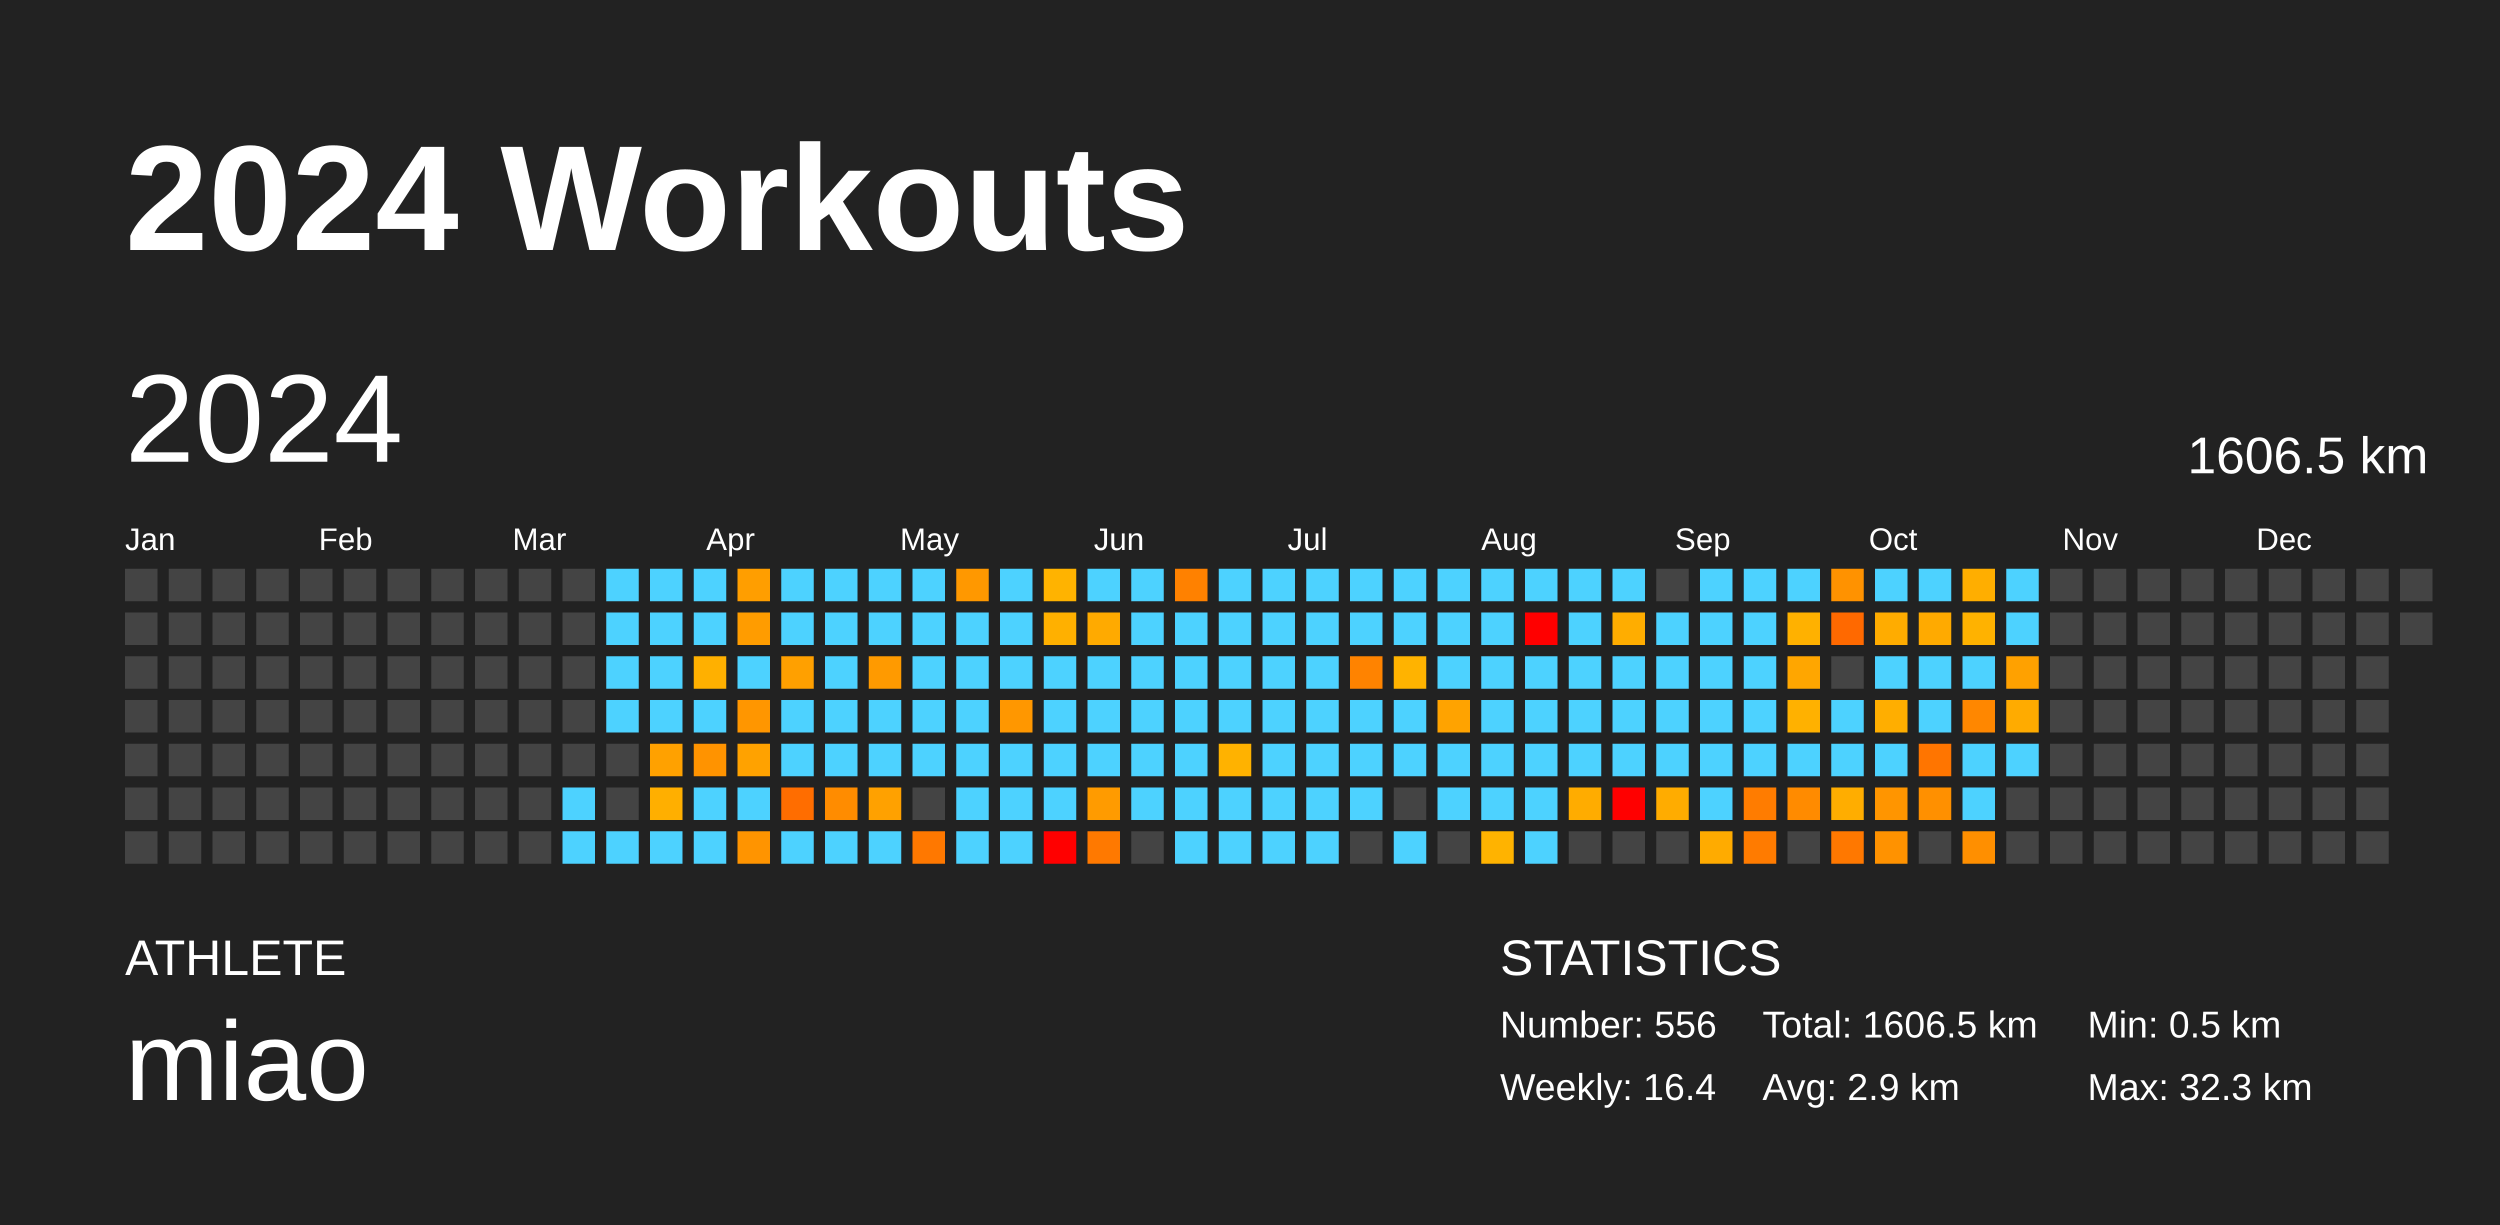
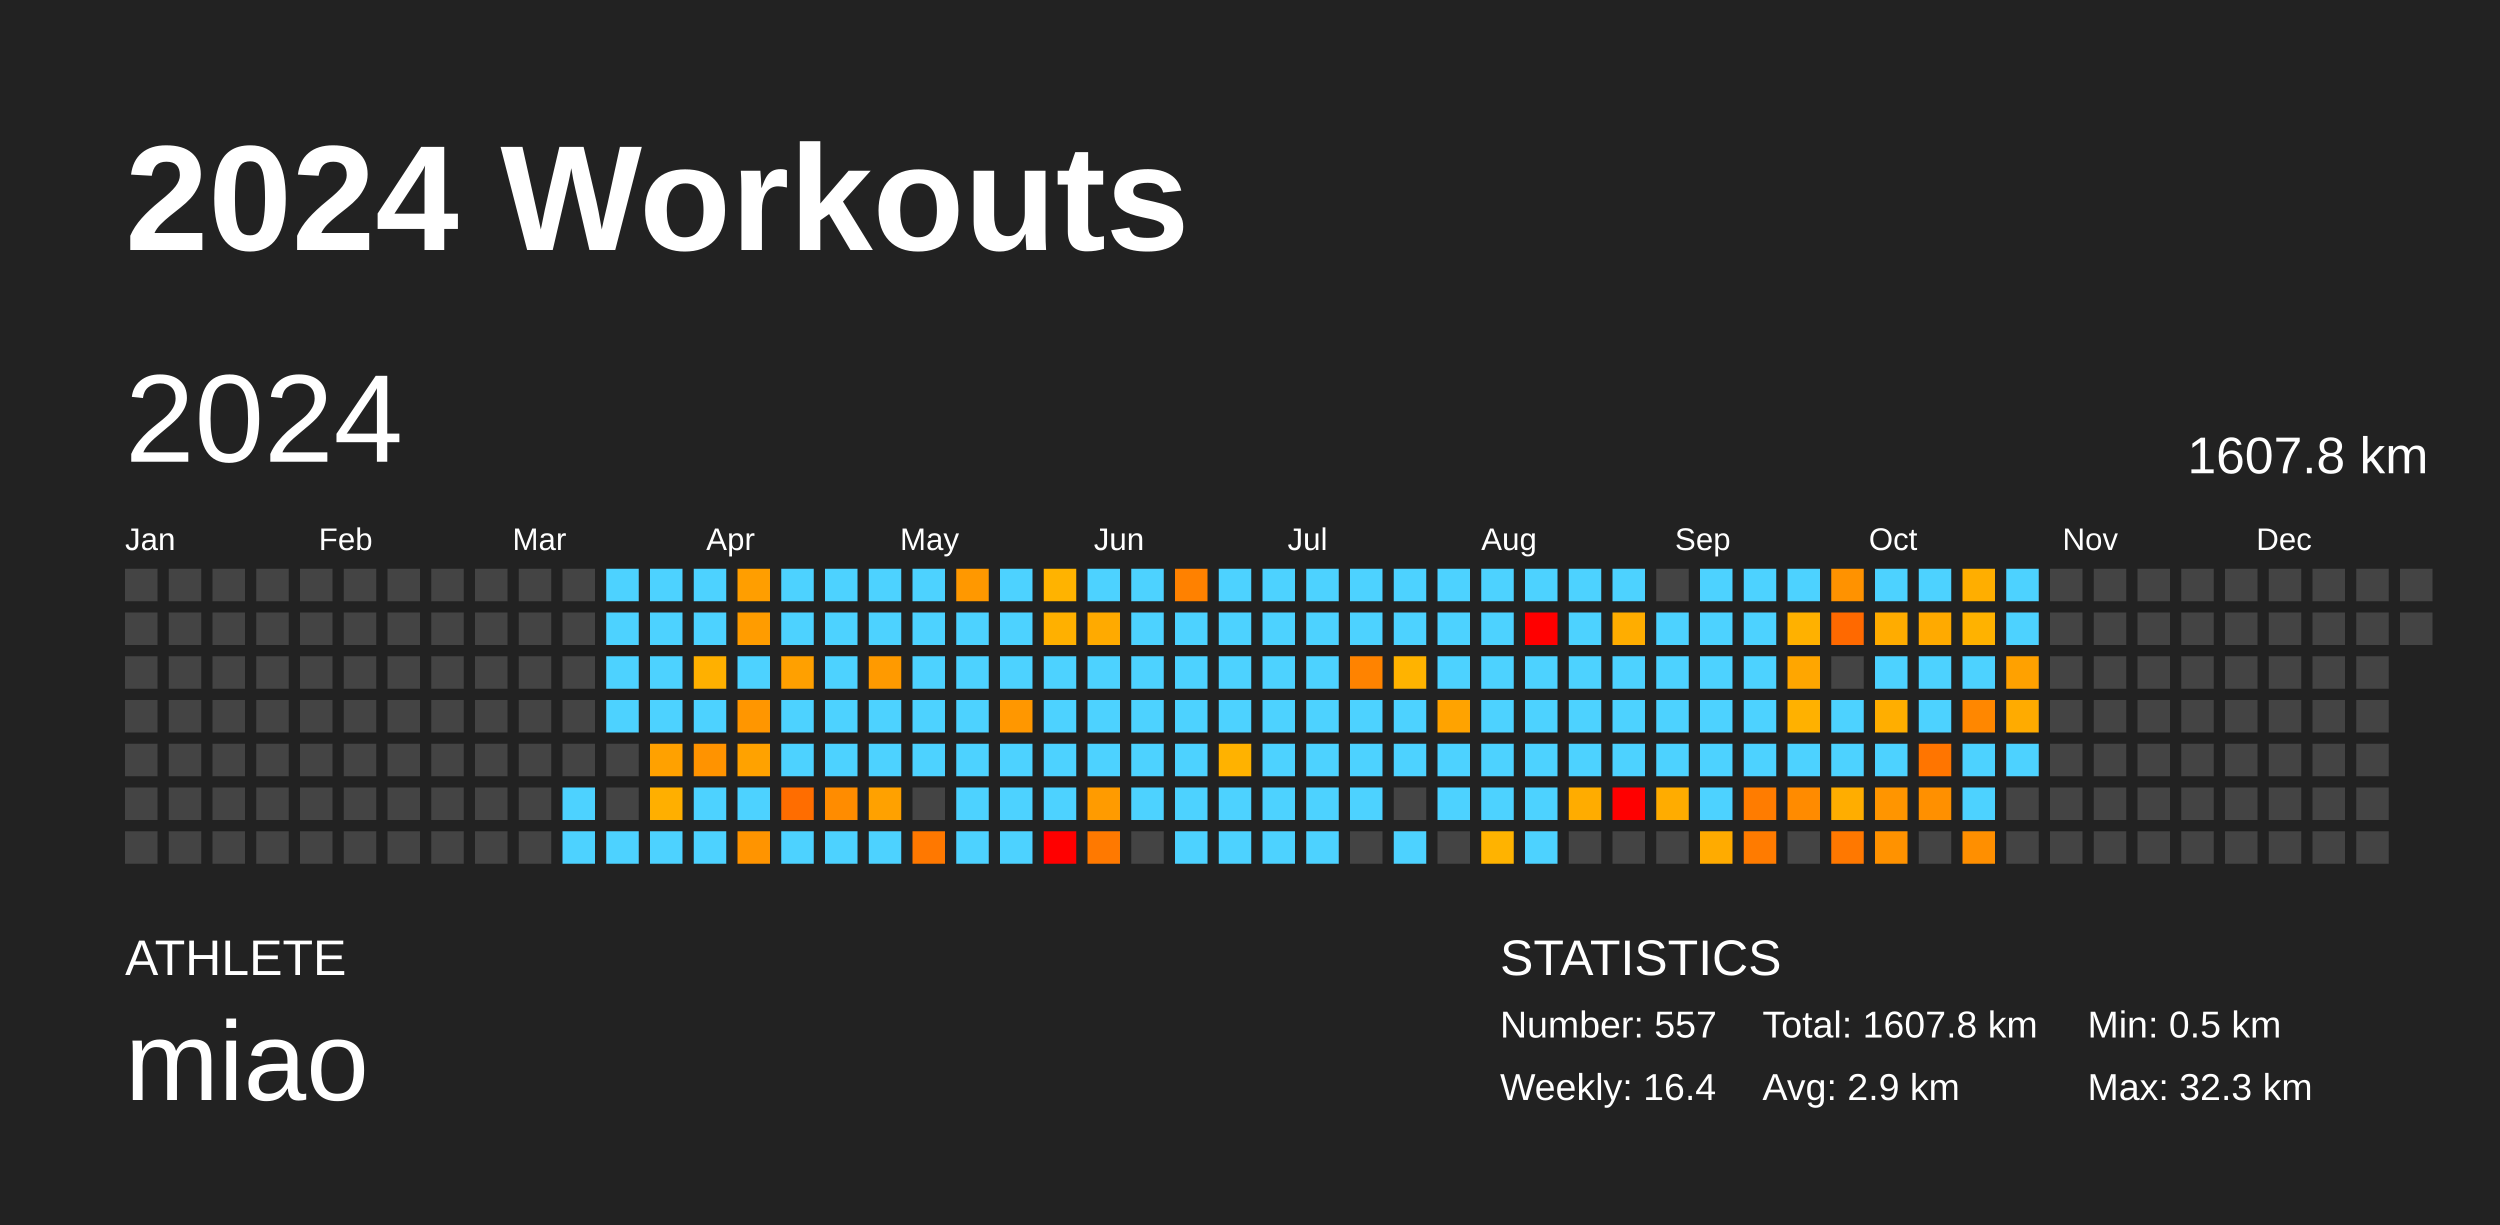
<svg xmlns="http://www.w3.org/2000/svg" baseProfile="full" height="98mm" version="1.1" viewBox="0,0,200,98" width="200mm">
  <defs />
  <rect fill="#222222" height="98" width="200" x="0" y="0" />
  <text fill="#FFFFFF" style="font-size:12px; font-family:Arial; font-weight:bold;" x="10" y="20">2024 Workouts</text>
  <text fill="#FFFFFF" style="font-size:4px; font-family:Arial" x="10" y="78">ATHLETE</text>
  <text fill="#FFFFFF" style="font-size:9px; font-family:Arial" x="10" y="88">miao</text>
  <text fill="#FFFFFF" style="font-size:4px; font-family:Arial" x="120" y="78">STATISTICS</text>
-   <text fill="#FFFFFF" style="font-size:3px; font-family:Arial" x="120" y="83">Number: 556</text>
+   <text fill="#FFFFFF" style="font-size:3px; font-family:Arial" x="120" y="83">Number: 557</text>
  <text fill="#FFFFFF" style="font-size:3px; font-family:Arial" x="120" y="88">Weekly: 16.4</text>
-   <text fill="#FFFFFF" style="font-size:3px; font-family:Arial" x="141" y="83">Total: 1606.5 km</text>
+   <text fill="#FFFFFF" style="font-size:3px; font-family:Arial" x="141" y="83">Total: 1607.8 km</text>
  <text fill="#FFFFFF" style="font-size:3px; font-family:Arial" x="141" y="88">Avg: 2.9 km</text>
  <text fill="#FFFFFF" style="font-size:3px; font-family:Arial" x="167" y="83">Min: 0.5 km</text>
  <text fill="#FFFFFF" style="font-size:3px; font-family:Arial" x="167" y="88">Max: 32.3 km</text>
  <text dominant-baseline="hanging" fill="#FFFFFF" style="font-size:10.0px; font-family:Arial;" x="10" y="30">2024</text>
-   <text dominant-baseline="hanging" fill="#FFFFFF" style="font-size:4.125px; font-family:Arial;" x="175" y="35">1606.5 km</text>
+   <text dominant-baseline="hanging" fill="#FFFFFF" style="font-size:4.125px; font-family:Arial;" x="175" y="35">1607.8 km</text>
  <text fill="#FFFFFF" style="font-size:2.5px; font-family:Arial" x="10.0" y="44">Jan</text>
  <text fill="#FFFFFF" style="font-size:2.5px; font-family:Arial" x="25.5" y="44">Feb</text>
  <text fill="#FFFFFF" style="font-size:2.5px; font-family:Arial" x="41.0" y="44">Mar</text>
  <text fill="#FFFFFF" style="font-size:2.5px; font-family:Arial" x="56.5" y="44">Apr</text>
  <text fill="#FFFFFF" style="font-size:2.5px; font-family:Arial" x="72.0" y="44">May</text>
  <text fill="#FFFFFF" style="font-size:2.5px; font-family:Arial" x="87.5" y="44">Jun</text>
  <text fill="#FFFFFF" style="font-size:2.5px; font-family:Arial" x="103.0" y="44">Jul</text>
  <text fill="#FFFFFF" style="font-size:2.5px; font-family:Arial" x="118.5" y="44">Aug</text>
  <text fill="#FFFFFF" style="font-size:2.5px; font-family:Arial" x="134.0" y="44">Sep</text>
  <text fill="#FFFFFF" style="font-size:2.5px; font-family:Arial" x="149.5" y="44">Oct</text>
  <text fill="#FFFFFF" style="font-size:2.5px; font-family:Arial" x="165.0" y="44">Nov</text>
  <text fill="#FFFFFF" style="font-size:2.5px; font-family:Arial" x="180.5" y="44">Dec</text>
  <rect fill="#444444" height="2.6" width="2.6" x="10.0" y="45.5" />
  <rect fill="#444444" height="2.6" width="2.6" x="10.0" y="49.0" />
  <rect fill="#444444" height="2.6" width="2.6" x="10.0" y="52.5" />
  <rect fill="#444444" height="2.6" width="2.6" x="10.0" y="56.0" />
  <rect fill="#444444" height="2.6" width="2.6" x="10.0" y="59.5" />
  <rect fill="#444444" height="2.6" width="2.6" x="10.0" y="63.0" />
  <rect fill="#444444" height="2.6" width="2.6" x="10.0" y="66.5" />
  <rect fill="#444444" height="2.6" width="2.6" x="13.5" y="45.5" />
  <rect fill="#444444" height="2.6" width="2.6" x="13.5" y="49.0" />
  <rect fill="#444444" height="2.6" width="2.6" x="13.5" y="52.5" />
  <rect fill="#444444" height="2.6" width="2.6" x="13.5" y="56.0" />
  <rect fill="#444444" height="2.6" width="2.6" x="13.5" y="59.5" />
  <rect fill="#444444" height="2.6" width="2.6" x="13.5" y="63.0" />
  <rect fill="#444444" height="2.6" width="2.6" x="13.5" y="66.5" />
  <rect fill="#444444" height="2.6" width="2.6" x="17.0" y="45.5" />
  <rect fill="#444444" height="2.6" width="2.6" x="17.0" y="49.0" />
  <rect fill="#444444" height="2.6" width="2.6" x="17.0" y="52.5" />
  <rect fill="#444444" height="2.6" width="2.6" x="17.0" y="56.0" />
  <rect fill="#444444" height="2.6" width="2.6" x="17.0" y="59.5" />
  <rect fill="#444444" height="2.6" width="2.6" x="17.0" y="63.0" />
  <rect fill="#444444" height="2.6" width="2.6" x="17.0" y="66.5" />
  <rect fill="#444444" height="2.6" width="2.6" x="20.5" y="45.5" />
  <rect fill="#444444" height="2.6" width="2.6" x="20.5" y="49.0" />
  <rect fill="#444444" height="2.6" width="2.6" x="20.5" y="52.5" />
  <rect fill="#444444" height="2.6" width="2.6" x="20.5" y="56.0" />
  <rect fill="#444444" height="2.6" width="2.6" x="20.5" y="59.5" />
  <rect fill="#444444" height="2.6" width="2.6" x="20.5" y="63.0" />
  <rect fill="#444444" height="2.6" width="2.6" x="20.5" y="66.5" />
  <rect fill="#444444" height="2.6" width="2.6" x="24.0" y="45.5" />
  <rect fill="#444444" height="2.6" width="2.6" x="24.0" y="49.0" />
  <rect fill="#444444" height="2.6" width="2.6" x="24.0" y="52.5" />
  <rect fill="#444444" height="2.6" width="2.6" x="24.0" y="56.0" />
  <rect fill="#444444" height="2.6" width="2.6" x="24.0" y="59.5" />
  <rect fill="#444444" height="2.6" width="2.6" x="24.0" y="63.0" />
  <rect fill="#444444" height="2.6" width="2.6" x="24.0" y="66.5" />
  <rect fill="#444444" height="2.6" width="2.6" x="27.5" y="45.5" />
  <rect fill="#444444" height="2.6" width="2.6" x="27.5" y="49.0" />
  <rect fill="#444444" height="2.6" width="2.6" x="27.5" y="52.5" />
  <rect fill="#444444" height="2.6" width="2.6" x="27.5" y="56.0" />
  <rect fill="#444444" height="2.6" width="2.6" x="27.5" y="59.5" />
  <rect fill="#444444" height="2.6" width="2.6" x="27.5" y="63.0" />
  <rect fill="#444444" height="2.6" width="2.6" x="27.5" y="66.5" />
  <rect fill="#444444" height="2.6" width="2.6" x="31.0" y="45.5" />
  <rect fill="#444444" height="2.6" width="2.6" x="31.0" y="49.0" />
  <rect fill="#444444" height="2.6" width="2.6" x="31.0" y="52.5" />
  <rect fill="#444444" height="2.6" width="2.6" x="31.0" y="56.0" />
  <rect fill="#444444" height="2.6" width="2.6" x="31.0" y="59.5" />
  <rect fill="#444444" height="2.6" width="2.6" x="31.0" y="63.0" />
  <rect fill="#444444" height="2.6" width="2.6" x="31.0" y="66.5" />
  <rect fill="#444444" height="2.6" width="2.6" x="34.5" y="45.5" />
  <rect fill="#444444" height="2.6" width="2.6" x="34.5" y="49.0" />
  <rect fill="#444444" height="2.6" width="2.6" x="34.5" y="52.5" />
  <rect fill="#444444" height="2.6" width="2.6" x="34.5" y="56.0" />
  <rect fill="#444444" height="2.6" width="2.6" x="34.5" y="59.5" />
  <rect fill="#444444" height="2.6" width="2.6" x="34.5" y="63.0" />
  <rect fill="#444444" height="2.6" width="2.6" x="34.5" y="66.5" />
  <rect fill="#444444" height="2.6" width="2.6" x="38.0" y="45.5" />
  <rect fill="#444444" height="2.6" width="2.6" x="38.0" y="49.0" />
  <rect fill="#444444" height="2.6" width="2.6" x="38.0" y="52.5" />
  <rect fill="#444444" height="2.6" width="2.6" x="38.0" y="56.0" />
  <rect fill="#444444" height="2.6" width="2.6" x="38.0" y="59.5" />
  <rect fill="#444444" height="2.6" width="2.6" x="38.0" y="63.0" />
  <rect fill="#444444" height="2.6" width="2.6" x="38.0" y="66.5" />
  <rect fill="#444444" height="2.6" width="2.6" x="41.5" y="45.5" />
  <rect fill="#444444" height="2.6" width="2.6" x="41.5" y="49.0" />
  <rect fill="#444444" height="2.6" width="2.6" x="41.5" y="52.5" />
  <rect fill="#444444" height="2.6" width="2.6" x="41.5" y="56.0" />
  <rect fill="#444444" height="2.6" width="2.6" x="41.5" y="59.5" />
  <rect fill="#444444" height="2.6" width="2.6" x="41.5" y="63.0" />
  <rect fill="#444444" height="2.6" width="2.6" x="41.5" y="66.5" />
  <rect fill="#444444" height="2.6" width="2.6" x="45.0" y="45.5" />
  <rect fill="#444444" height="2.6" width="2.6" x="45.0" y="49.0" />
  <rect fill="#444444" height="2.6" width="2.6" x="45.0" y="52.5" />
  <rect fill="#444444" height="2.6" width="2.6" x="45.0" y="56.0" />
  <rect fill="#444444" height="2.6" width="2.6" x="45.0" y="59.5" />
  <rect fill="#4dd2ff" height="2.6" width="2.6" x="45.0" y="63.0" />
  <rect fill="#4dd2ff" height="2.6" width="2.6" x="45.0" y="66.5" />
  <rect fill="#4dd2ff" height="2.6" width="2.6" x="48.5" y="45.5" />
  <rect fill="#4dd2ff" height="2.6" width="2.6" x="48.5" y="49.0" />
  <rect fill="#4dd2ff" height="2.6" width="2.6" x="48.5" y="52.5" />
  <rect fill="#4dd2ff" height="2.6" width="2.6" x="48.5" y="56.0" />
  <rect fill="#444444" height="2.6" width="2.6" x="48.5" y="59.5" />
  <rect fill="#444444" height="2.6" width="2.6" x="48.5" y="63.0" />
  <rect fill="#4dd2ff" height="2.6" width="2.6" x="48.5" y="66.5" />
  <rect fill="#4dd2ff" height="2.6" width="2.6" x="52.0" y="45.5" />
  <rect fill="#4dd2ff" height="2.6" width="2.6" x="52.0" y="49.0" />
  <rect fill="#4dd2ff" height="2.6" width="2.6" x="52.0" y="52.5" />
  <rect fill="#4dd2ff" height="2.6" width="2.6" x="52.0" y="56.0" />
  <rect fill="#ffa100" height="2.6" width="2.6" x="52.0" y="59.5" />
  <rect fill="#ffaf00" height="2.6" width="2.6" x="52.0" y="63.0" />
  <rect fill="#4dd2ff" height="2.6" width="2.6" x="52.0" y="66.5" />
  <rect fill="#4dd2ff" height="2.6" width="2.6" x="55.5" y="45.5" />
  <rect fill="#4dd2ff" height="2.6" width="2.6" x="55.5" y="49.0" />
  <rect fill="#ffb000" height="2.6" width="2.6" x="55.5" y="52.5" />
  <rect fill="#4dd2ff" height="2.6" width="2.6" x="55.5" y="56.0" />
  <rect fill="#ff9300" height="2.6" width="2.6" x="55.5" y="59.5" />
  <rect fill="#4dd2ff" height="2.6" width="2.6" x="55.5" y="63.0" />
  <rect fill="#4dd2ff" height="2.6" width="2.6" x="55.5" y="66.5" />
  <rect fill="#ff9e00" height="2.6" width="2.6" x="59.0" y="45.5" />
  <rect fill="#ff9c00" height="2.6" width="2.6" x="59.0" y="49.0" />
  <rect fill="#4dd2ff" height="2.6" width="2.6" x="59.0" y="52.5" />
  <rect fill="#ff9600" height="2.6" width="2.6" x="59.0" y="56.0" />
  <rect fill="#ffa200" height="2.6" width="2.6" x="59.0" y="59.5" />
  <rect fill="#4dd2ff" height="2.6" width="2.6" x="59.0" y="63.0" />
  <rect fill="#ff9400" height="2.6" width="2.6" x="59.0" y="66.5" />
  <rect fill="#4dd2ff" height="2.6" width="2.6" x="62.5" y="45.5" />
  <rect fill="#4dd2ff" height="2.6" width="2.6" x="62.5" y="49.0" />
  <rect fill="#ffa000" height="2.6" width="2.6" x="62.5" y="52.5" />
  <rect fill="#4dd2ff" height="2.6" width="2.6" x="62.5" y="56.0" />
  <rect fill="#4dd2ff" height="2.6" width="2.6" x="62.5" y="59.5" />
  <rect fill="#ff6d00" height="2.6" width="2.6" x="62.5" y="63.0" />
  <rect fill="#4dd2ff" height="2.6" width="2.6" x="62.5" y="66.5" />
  <rect fill="#4dd2ff" height="2.6" width="2.6" x="66.0" y="45.5" />
  <rect fill="#4dd2ff" height="2.6" width="2.6" x="66.0" y="49.0" />
  <rect fill="#4dd2ff" height="2.6" width="2.6" x="66.0" y="52.5" />
  <rect fill="#4dd2ff" height="2.6" width="2.6" x="66.0" y="56.0" />
  <rect fill="#4dd2ff" height="2.6" width="2.6" x="66.0" y="59.5" />
  <rect fill="#ff8c00" height="2.6" width="2.6" x="66.0" y="63.0" />
  <rect fill="#4dd2ff" height="2.6" width="2.6" x="66.0" y="66.5" />
  <rect fill="#4dd2ff" height="2.6" width="2.6" x="69.5" y="45.5" />
  <rect fill="#4dd2ff" height="2.6" width="2.6" x="69.5" y="49.0" />
  <rect fill="#ff9a00" height="2.6" width="2.6" x="69.5" y="52.5" />
  <rect fill="#4dd2ff" height="2.6" width="2.6" x="69.5" y="56.0" />
  <rect fill="#4dd2ff" height="2.6" width="2.6" x="69.5" y="59.5" />
  <rect fill="#ffa100" height="2.6" width="2.6" x="69.5" y="63.0" />
  <rect fill="#4dd2ff" height="2.6" width="2.6" x="69.5" y="66.5" />
  <rect fill="#4dd2ff" height="2.6" width="2.6" x="73.0" y="45.5" />
  <rect fill="#4dd2ff" height="2.6" width="2.6" x="73.0" y="49.0" />
  <rect fill="#4dd2ff" height="2.6" width="2.6" x="73.0" y="52.5" />
  <rect fill="#4dd2ff" height="2.6" width="2.6" x="73.0" y="56.0" />
  <rect fill="#4dd2ff" height="2.6" width="2.6" x="73.0" y="59.5" />
  <rect fill="#444444" height="2.6" width="2.6" x="73.0" y="63.0" />
  <rect fill="#ff7800" height="2.6" width="2.6" x="73.0" y="66.5" />
  <rect fill="#ff9800" height="2.6" width="2.6" x="76.5" y="45.5" />
  <rect fill="#4dd2ff" height="2.6" width="2.6" x="76.5" y="49.0" />
  <rect fill="#4dd2ff" height="2.6" width="2.6" x="76.5" y="52.5" />
  <rect fill="#4dd2ff" height="2.6" width="2.6" x="76.5" y="56.0" />
  <rect fill="#4dd2ff" height="2.6" width="2.6" x="76.5" y="59.5" />
  <rect fill="#4dd2ff" height="2.6" width="2.6" x="76.5" y="63.0" />
  <rect fill="#4dd2ff" height="2.6" width="2.6" x="76.5" y="66.5" />
  <rect fill="#4dd2ff" height="2.6" width="2.6" x="80.0" y="45.5" />
  <rect fill="#4dd2ff" height="2.6" width="2.6" x="80.0" y="49.0" />
  <rect fill="#4dd2ff" height="2.6" width="2.6" x="80.0" y="52.5" />
  <rect fill="#ff9700" height="2.6" width="2.6" x="80.0" y="56.0" />
  <rect fill="#4dd2ff" height="2.6" width="2.6" x="80.0" y="59.5" />
  <rect fill="#4dd2ff" height="2.6" width="2.6" x="80.0" y="63.0" />
  <rect fill="#4dd2ff" height="2.6" width="2.6" x="80.0" y="66.5" />
  <rect fill="#ffb300" height="2.6" width="2.6" x="83.5" y="45.5" />
  <rect fill="#ffb000" height="2.6" width="2.6" x="83.5" y="49.0" />
  <rect fill="#4dd2ff" height="2.6" width="2.6" x="83.5" y="52.5" />
  <rect fill="#4dd2ff" height="2.6" width="2.6" x="83.5" y="56.0" />
  <rect fill="#4dd2ff" height="2.6" width="2.6" x="83.5" y="59.5" />
  <rect fill="#4dd2ff" height="2.6" width="2.6" x="83.5" y="63.0" />
  <rect fill="red" height="2.6" width="2.6" x="83.5" y="66.5" />
  <rect fill="#4dd2ff" height="2.6" width="2.6" x="87.0" y="45.5" />
  <rect fill="#ffaa00" height="2.6" width="2.6" x="87.0" y="49.0" />
  <rect fill="#4dd2ff" height="2.6" width="2.6" x="87.0" y="52.5" />
  <rect fill="#4dd2ff" height="2.6" width="2.6" x="87.0" y="56.0" />
  <rect fill="#4dd2ff" height="2.6" width="2.6" x="87.0" y="59.5" />
  <rect fill="#ff9b00" height="2.6" width="2.6" x="87.0" y="63.0" />
  <rect fill="#ff7900" height="2.6" width="2.6" x="87.0" y="66.5" />
  <rect fill="#4dd2ff" height="2.6" width="2.6" x="90.5" y="45.5" />
  <rect fill="#4dd2ff" height="2.6" width="2.6" x="90.5" y="49.0" />
  <rect fill="#4dd2ff" height="2.6" width="2.6" x="90.5" y="52.5" />
  <rect fill="#4dd2ff" height="2.6" width="2.6" x="90.5" y="56.0" />
  <rect fill="#4dd2ff" height="2.6" width="2.6" x="90.5" y="59.5" />
  <rect fill="#4dd2ff" height="2.6" width="2.6" x="90.5" y="63.0" />
  <rect fill="#444444" height="2.6" width="2.6" x="90.5" y="66.5" />
  <rect fill="#ff8100" height="2.6" width="2.6" x="94.0" y="45.5" />
  <rect fill="#4dd2ff" height="2.6" width="2.6" x="94.0" y="49.0" />
  <rect fill="#4dd2ff" height="2.6" width="2.6" x="94.0" y="52.5" />
  <rect fill="#4dd2ff" height="2.6" width="2.6" x="94.0" y="56.0" />
  <rect fill="#4dd2ff" height="2.6" width="2.6" x="94.0" y="59.5" />
  <rect fill="#4dd2ff" height="2.6" width="2.6" x="94.0" y="63.0" />
  <rect fill="#4dd2ff" height="2.6" width="2.6" x="94.0" y="66.5" />
  <rect fill="#4dd2ff" height="2.6" width="2.6" x="97.5" y="45.5" />
  <rect fill="#4dd2ff" height="2.6" width="2.6" x="97.5" y="49.0" />
  <rect fill="#4dd2ff" height="2.6" width="2.6" x="97.5" y="52.5" />
  <rect fill="#4dd2ff" height="2.6" width="2.6" x="97.5" y="56.0" />
  <rect fill="#ffb200" height="2.6" width="2.6" x="97.5" y="59.5" />
  <rect fill="#4dd2ff" height="2.6" width="2.6" x="97.5" y="63.0" />
  <rect fill="#4dd2ff" height="2.6" width="2.6" x="97.5" y="66.5" />
  <rect fill="#4dd2ff" height="2.6" width="2.6" x="101.0" y="45.5" />
  <rect fill="#4dd2ff" height="2.6" width="2.6" x="101.0" y="49.0" />
  <rect fill="#4dd2ff" height="2.6" width="2.6" x="101.0" y="52.5" />
  <rect fill="#4dd2ff" height="2.6" width="2.6" x="101.0" y="56.0" />
  <rect fill="#4dd2ff" height="2.6" width="2.6" x="101.0" y="59.5" />
  <rect fill="#4dd2ff" height="2.6" width="2.6" x="101.0" y="63.0" />
  <rect fill="#4dd2ff" height="2.6" width="2.6" x="101.0" y="66.5" />
  <rect fill="#4dd2ff" height="2.6" width="2.6" x="104.5" y="45.5" />
  <rect fill="#4dd2ff" height="2.6" width="2.6" x="104.5" y="49.0" />
  <rect fill="#4dd2ff" height="2.6" width="2.6" x="104.5" y="52.5" />
  <rect fill="#4dd2ff" height="2.6" width="2.6" x="104.5" y="56.0" />
  <rect fill="#4dd2ff" height="2.6" width="2.6" x="104.5" y="59.5" />
  <rect fill="#4dd2ff" height="2.6" width="2.6" x="104.5" y="63.0" />
  <rect fill="#4dd2ff" height="2.6" width="2.6" x="104.5" y="66.5" />
  <rect fill="#4dd2ff" height="2.6" width="2.6" x="108.0" y="45.5" />
  <rect fill="#4dd2ff" height="2.6" width="2.6" x="108.0" y="49.0" />
  <rect fill="#ff8300" height="2.6" width="2.6" x="108.0" y="52.5" />
  <rect fill="#4dd2ff" height="2.6" width="2.6" x="108.0" y="56.0" />
  <rect fill="#4dd2ff" height="2.6" width="2.6" x="108.0" y="59.5" />
  <rect fill="#4dd2ff" height="2.6" width="2.6" x="108.0" y="63.0" />
  <rect fill="#444444" height="2.6" width="2.6" x="108.0" y="66.5" />
  <rect fill="#4dd2ff" height="2.6" width="2.6" x="111.5" y="45.5" />
  <rect fill="#4dd2ff" height="2.6" width="2.6" x="111.5" y="49.0" />
  <rect fill="#ffb300" height="2.6" width="2.6" x="111.5" y="52.5" />
  <rect fill="#4dd2ff" height="2.6" width="2.6" x="111.5" y="56.0" />
  <rect fill="#4dd2ff" height="2.6" width="2.6" x="111.5" y="59.5" />
  <rect fill="#444444" height="2.6" width="2.6" x="111.5" y="63.0" />
  <rect fill="#4dd2ff" height="2.6" width="2.6" x="111.5" y="66.5" />
  <rect fill="#4dd2ff" height="2.6" width="2.6" x="115.0" y="45.5" />
  <rect fill="#4dd2ff" height="2.6" width="2.6" x="115.0" y="49.0" />
  <rect fill="#4dd2ff" height="2.6" width="2.6" x="115.0" y="52.5" />
  <rect fill="#ffa300" height="2.6" width="2.6" x="115.0" y="56.0" />
  <rect fill="#4dd2ff" height="2.6" width="2.6" x="115.0" y="59.5" />
  <rect fill="#4dd2ff" height="2.6" width="2.6" x="115.0" y="63.0" />
  <rect fill="#444444" height="2.6" width="2.6" x="115.0" y="66.5" />
  <rect fill="#4dd2ff" height="2.6" width="2.6" x="118.5" y="45.5" />
  <rect fill="#4dd2ff" height="2.6" width="2.6" x="118.5" y="49.0" />
  <rect fill="#4dd2ff" height="2.6" width="2.6" x="118.5" y="52.5" />
  <rect fill="#4dd2ff" height="2.6" width="2.6" x="118.5" y="56.0" />
  <rect fill="#4dd2ff" height="2.6" width="2.6" x="118.5" y="59.5" />
  <rect fill="#4dd2ff" height="2.6" width="2.6" x="118.5" y="63.0" />
  <rect fill="#ffb300" height="2.6" width="2.6" x="118.5" y="66.5" />
  <rect fill="#4dd2ff" height="2.6" width="2.6" x="122.0" y="45.5" />
  <rect fill="red" height="2.6" width="2.6" x="122.0" y="49.0" />
  <rect fill="#4dd2ff" height="2.6" width="2.6" x="122.0" y="52.5" />
  <rect fill="#4dd2ff" height="2.6" width="2.6" x="122.0" y="56.0" />
  <rect fill="#4dd2ff" height="2.6" width="2.6" x="122.0" y="59.5" />
  <rect fill="#4dd2ff" height="2.6" width="2.6" x="122.0" y="63.0" />
  <rect fill="#4dd2ff" height="2.6" width="2.6" x="122.0" y="66.5" />
  <rect fill="#4dd2ff" height="2.6" width="2.6" x="125.5" y="45.5" />
  <rect fill="#4dd2ff" height="2.6" width="2.6" x="125.5" y="49.0" />
  <rect fill="#4dd2ff" height="2.6" width="2.6" x="125.5" y="52.5" />
  <rect fill="#4dd2ff" height="2.6" width="2.6" x="125.5" y="56.0" />
  <rect fill="#4dd2ff" height="2.6" width="2.6" x="125.5" y="59.5" />
  <rect fill="#ffac00" height="2.6" width="2.6" x="125.5" y="63.0" />
  <rect fill="#444444" height="2.6" width="2.6" x="125.5" y="66.5" />
  <rect fill="#4dd2ff" height="2.6" width="2.6" x="129.0" y="45.5" />
  <rect fill="#ffad00" height="2.6" width="2.6" x="129.0" y="49.0" />
  <rect fill="#4dd2ff" height="2.6" width="2.6" x="129.0" y="52.5" />
  <rect fill="#4dd2ff" height="2.6" width="2.6" x="129.0" y="56.0" />
  <rect fill="#4dd2ff" height="2.6" width="2.6" x="129.0" y="59.5" />
  <rect fill="red" height="2.6" width="2.6" x="129.0" y="63.0" />
  <rect fill="#444444" height="2.6" width="2.6" x="129.0" y="66.5" />
  <rect fill="#444444" height="2.6" width="2.6" x="132.5" y="45.5" />
  <rect fill="#4dd2ff" height="2.6" width="2.6" x="132.5" y="49.0" />
  <rect fill="#4dd2ff" height="2.6" width="2.6" x="132.5" y="52.5" />
  <rect fill="#4dd2ff" height="2.6" width="2.6" x="132.5" y="56.0" />
  <rect fill="#4dd2ff" height="2.6" width="2.6" x="132.5" y="59.5" />
  <rect fill="#ffac00" height="2.6" width="2.6" x="132.5" y="63.0" />
  <rect fill="#444444" height="2.6" width="2.6" x="132.5" y="66.5" />
  <rect fill="#4dd2ff" height="2.6" width="2.6" x="136.0" y="45.5" />
  <rect fill="#4dd2ff" height="2.6" width="2.6" x="136.0" y="49.0" />
  <rect fill="#4dd2ff" height="2.6" width="2.6" x="136.0" y="52.5" />
  <rect fill="#4dd2ff" height="2.6" width="2.6" x="136.0" y="56.0" />
  <rect fill="#4dd2ff" height="2.6" width="2.6" x="136.0" y="59.5" />
  <rect fill="#4dd2ff" height="2.6" width="2.6" x="136.0" y="63.0" />
  <rect fill="#ffab00" height="2.6" width="2.6" x="136.0" y="66.5" />
  <rect fill="#4dd2ff" height="2.6" width="2.6" x="139.5" y="45.5" />
  <rect fill="#4dd2ff" height="2.6" width="2.6" x="139.5" y="49.0" />
  <rect fill="#4dd2ff" height="2.6" width="2.6" x="139.5" y="52.5" />
  <rect fill="#4dd2ff" height="2.6" width="2.6" x="139.5" y="56.0" />
  <rect fill="#4dd2ff" height="2.6" width="2.6" x="139.5" y="59.5" />
  <rect fill="#ff7c00" height="2.6" width="2.6" x="139.5" y="63.0" />
  <rect fill="#ff7b00" height="2.6" width="2.6" x="139.5" y="66.5" />
  <rect fill="#4dd2ff" height="2.6" width="2.6" x="143.0" y="45.5" />
  <rect fill="#ffb100" height="2.6" width="2.6" x="143.0" y="49.0" />
  <rect fill="#ffa600" height="2.6" width="2.6" x="143.0" y="52.5" />
  <rect fill="#ffb100" height="2.6" width="2.6" x="143.0" y="56.0" />
  <rect fill="#4dd2ff" height="2.6" width="2.6" x="143.0" y="59.5" />
  <rect fill="#ff8b00" height="2.6" width="2.6" x="143.0" y="63.0" />
  <rect fill="#444444" height="2.6" width="2.6" x="143.0" y="66.5" />
  <rect fill="#ff9200" height="2.6" width="2.6" x="146.5" y="45.5" />
  <rect fill="#ff6900" height="2.6" width="2.6" x="146.5" y="49.0" />
  <rect fill="#444444" height="2.6" width="2.6" x="146.5" y="52.5" />
  <rect fill="#4dd2ff" height="2.6" width="2.6" x="146.5" y="56.0" />
  <rect fill="#4dd2ff" height="2.6" width="2.6" x="146.5" y="59.5" />
  <rect fill="#ffad00" height="2.6" width="2.6" x="146.5" y="63.0" />
  <rect fill="#ff7800" height="2.6" width="2.6" x="146.5" y="66.5" />
  <rect fill="#4dd2ff" height="2.6" width="2.6" x="150.0" y="45.5" />
  <rect fill="#ffac00" height="2.6" width="2.6" x="150.0" y="49.0" />
  <rect fill="#4dd2ff" height="2.6" width="2.6" x="150.0" y="52.5" />
  <rect fill="#ffae00" height="2.6" width="2.6" x="150.0" y="56.0" />
  <rect fill="#4dd2ff" height="2.6" width="2.6" x="150.0" y="59.5" />
  <rect fill="#ff9500" height="2.6" width="2.6" x="150.0" y="63.0" />
  <rect fill="#ff9200" height="2.6" width="2.6" x="150.0" y="66.5" />
  <rect fill="#4dd2ff" height="2.6" width="2.6" x="153.5" y="45.5" />
  <rect fill="#ffaa00" height="2.6" width="2.6" x="153.5" y="49.0" />
  <rect fill="#4dd2ff" height="2.6" width="2.6" x="153.5" y="52.5" />
  <rect fill="#4dd2ff" height="2.6" width="2.6" x="153.5" y="56.0" />
  <rect fill="#ff7500" height="2.6" width="2.6" x="153.5" y="59.5" />
  <rect fill="#ff9000" height="2.6" width="2.6" x="153.5" y="63.0" />
  <rect fill="#444444" height="2.6" width="2.6" x="153.5" y="66.5" />
  <rect fill="#ffae00" height="2.6" width="2.6" x="157.0" y="45.5" />
  <rect fill="#ffb200" height="2.6" width="2.6" x="157.0" y="49.0" />
  <rect fill="#4dd2ff" height="2.6" width="2.6" x="157.0" y="52.5" />
  <rect fill="#ff8700" height="2.6" width="2.6" x="157.0" y="56.0" />
  <rect fill="#4dd2ff" height="2.6" width="2.6" x="157.0" y="59.5" />
  <rect fill="#4dd2ff" height="2.6" width="2.6" x="157.0" y="63.0" />
  <rect fill="#ff8f00" height="2.6" width="2.6" x="157.0" y="66.5" />
  <rect fill="#4dd2ff" height="2.6" width="2.6" x="160.5" y="45.5" />
  <rect fill="#4dd2ff" height="2.6" width="2.6" x="160.5" y="49.0" />
  <rect fill="#ffa100" height="2.6" width="2.6" x="160.5" y="52.5" />
  <rect fill="#ffab00" height="2.6" width="2.6" x="160.5" y="56.0" />
  <rect fill="#4dd2ff" height="2.6" width="2.6" x="160.5" y="59.5" />
  <rect fill="#444444" height="2.6" width="2.6" x="160.5" y="63.0" />
  <rect fill="#444444" height="2.6" width="2.6" x="160.5" y="66.5" />
  <rect fill="#444444" height="2.6" width="2.6" x="164.0" y="45.5" />
  <rect fill="#444444" height="2.6" width="2.6" x="164.0" y="49.0" />
  <rect fill="#444444" height="2.6" width="2.6" x="164.0" y="52.5" />
  <rect fill="#444444" height="2.6" width="2.6" x="164.0" y="56.0" />
  <rect fill="#444444" height="2.6" width="2.6" x="164.0" y="59.5" />
  <rect fill="#444444" height="2.6" width="2.6" x="164.0" y="63.0" />
  <rect fill="#444444" height="2.6" width="2.6" x="164.0" y="66.5" />
  <rect fill="#444444" height="2.6" width="2.6" x="167.5" y="45.5" />
  <rect fill="#444444" height="2.6" width="2.6" x="167.5" y="49.0" />
  <rect fill="#444444" height="2.6" width="2.6" x="167.5" y="52.5" />
  <rect fill="#444444" height="2.6" width="2.6" x="167.5" y="56.0" />
  <rect fill="#444444" height="2.6" width="2.6" x="167.5" y="59.5" />
  <rect fill="#444444" height="2.6" width="2.6" x="167.5" y="63.0" />
  <rect fill="#444444" height="2.6" width="2.6" x="167.5" y="66.5" />
  <rect fill="#444444" height="2.6" width="2.6" x="171.0" y="45.5" />
  <rect fill="#444444" height="2.6" width="2.6" x="171.0" y="49.0" />
  <rect fill="#444444" height="2.6" width="2.6" x="171.0" y="52.5" />
  <rect fill="#444444" height="2.6" width="2.6" x="171.0" y="56.0" />
  <rect fill="#444444" height="2.6" width="2.6" x="171.0" y="59.5" />
  <rect fill="#444444" height="2.6" width="2.6" x="171.0" y="63.0" />
  <rect fill="#444444" height="2.6" width="2.6" x="171.0" y="66.5" />
  <rect fill="#444444" height="2.6" width="2.6" x="174.5" y="45.5" />
  <rect fill="#444444" height="2.6" width="2.6" x="174.5" y="49.0" />
  <rect fill="#444444" height="2.6" width="2.6" x="174.5" y="52.5" />
  <rect fill="#444444" height="2.6" width="2.6" x="174.5" y="56.0" />
  <rect fill="#444444" height="2.6" width="2.6" x="174.5" y="59.5" />
  <rect fill="#444444" height="2.6" width="2.6" x="174.5" y="63.0" />
  <rect fill="#444444" height="2.6" width="2.6" x="174.5" y="66.5" />
  <rect fill="#444444" height="2.6" width="2.6" x="178.0" y="45.5" />
  <rect fill="#444444" height="2.6" width="2.6" x="178.0" y="49.0" />
  <rect fill="#444444" height="2.6" width="2.6" x="178.0" y="52.5" />
  <rect fill="#444444" height="2.6" width="2.6" x="178.0" y="56.0" />
  <rect fill="#444444" height="2.6" width="2.6" x="178.0" y="59.5" />
  <rect fill="#444444" height="2.6" width="2.6" x="178.0" y="63.0" />
  <rect fill="#444444" height="2.6" width="2.6" x="178.0" y="66.5" />
  <rect fill="#444444" height="2.6" width="2.6" x="181.5" y="45.5" />
  <rect fill="#444444" height="2.6" width="2.6" x="181.5" y="49.0" />
  <rect fill="#444444" height="2.6" width="2.6" x="181.5" y="52.5" />
  <rect fill="#444444" height="2.6" width="2.6" x="181.5" y="56.0" />
  <rect fill="#444444" height="2.6" width="2.6" x="181.5" y="59.5" />
  <rect fill="#444444" height="2.6" width="2.6" x="181.5" y="63.0" />
  <rect fill="#444444" height="2.6" width="2.6" x="181.5" y="66.5" />
  <rect fill="#444444" height="2.6" width="2.6" x="185.0" y="45.5" />
  <rect fill="#444444" height="2.6" width="2.6" x="185.0" y="49.0" />
  <rect fill="#444444" height="2.6" width="2.6" x="185.0" y="52.5" />
  <rect fill="#444444" height="2.6" width="2.6" x="185.0" y="56.0" />
  <rect fill="#444444" height="2.6" width="2.6" x="185.0" y="59.5" />
  <rect fill="#444444" height="2.6" width="2.6" x="185.0" y="63.0" />
  <rect fill="#444444" height="2.6" width="2.6" x="185.0" y="66.5" />
  <rect fill="#444444" height="2.6" width="2.6" x="188.5" y="45.5" />
  <rect fill="#444444" height="2.6" width="2.6" x="188.5" y="49.0" />
  <rect fill="#444444" height="2.6" width="2.6" x="188.5" y="52.5" />
  <rect fill="#444444" height="2.6" width="2.6" x="188.5" y="56.0" />
  <rect fill="#444444" height="2.6" width="2.6" x="188.5" y="59.5" />
  <rect fill="#444444" height="2.6" width="2.6" x="188.5" y="63.0" />
  <rect fill="#444444" height="2.6" width="2.6" x="188.5" y="66.5" />
  <rect fill="#444444" height="2.6" width="2.6" x="192.0" y="45.5" />
  <rect fill="#444444" height="2.6" width="2.6" x="192.0" y="49.0" />
</svg>
